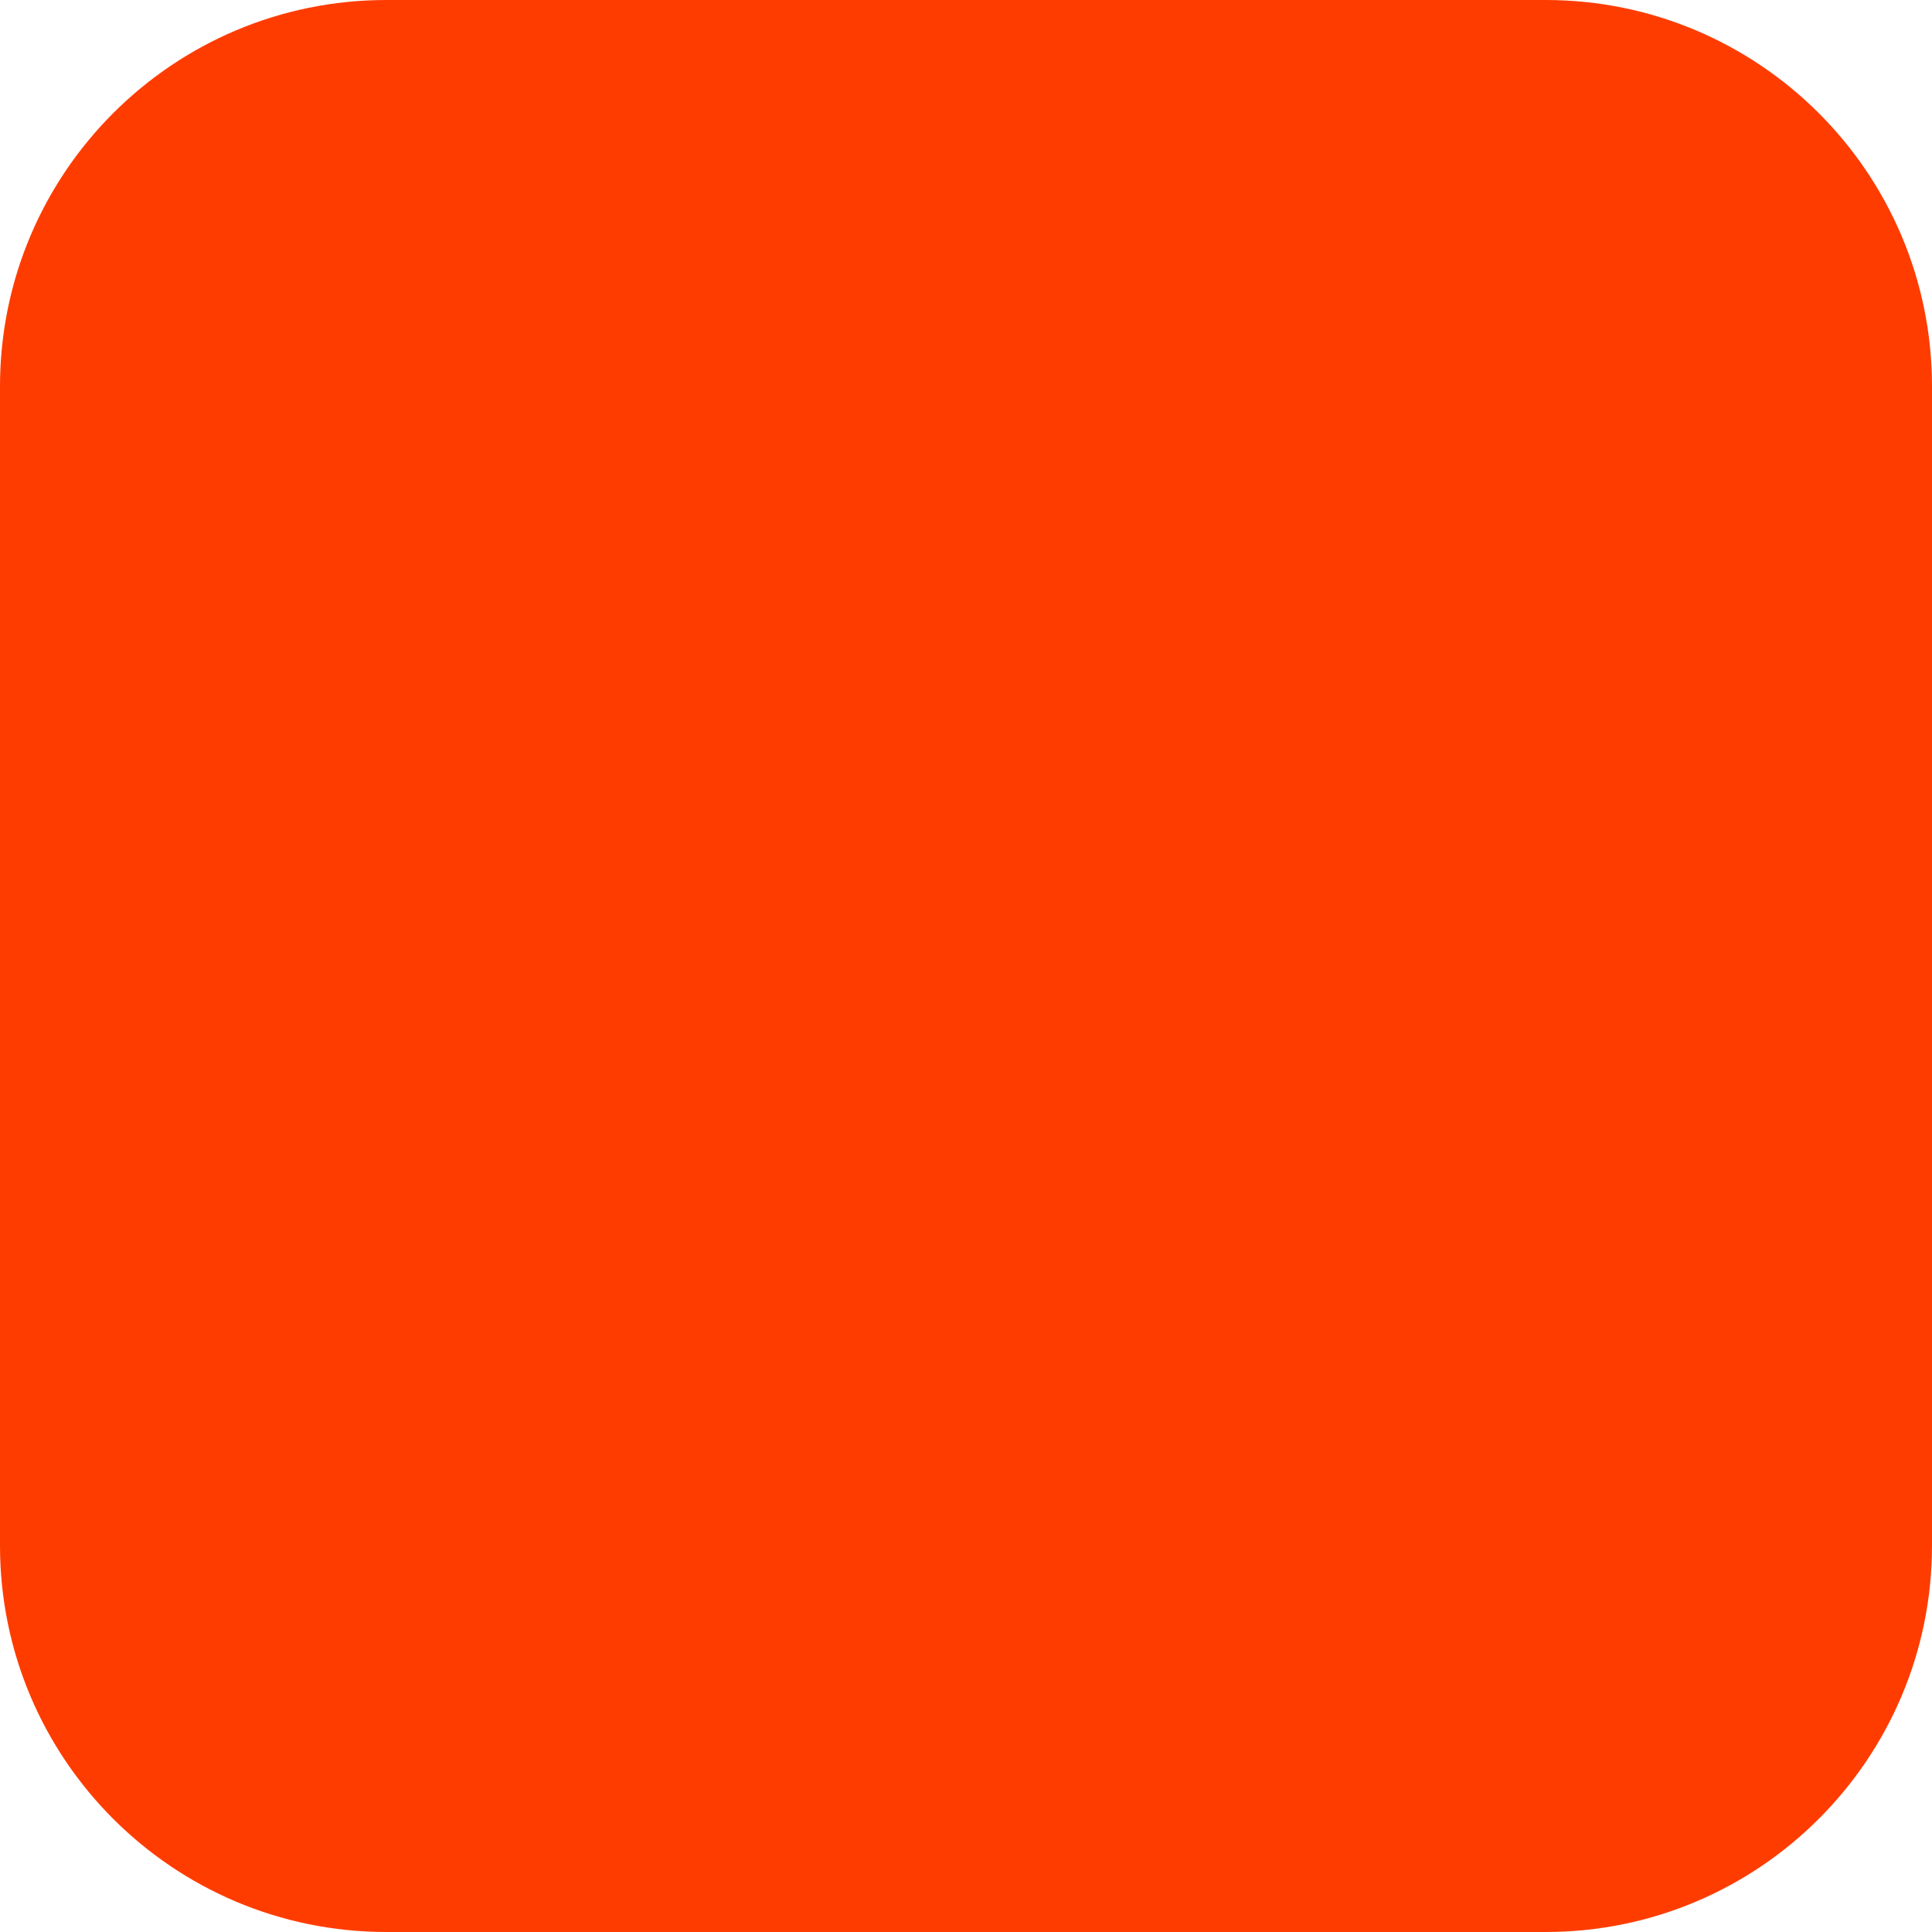
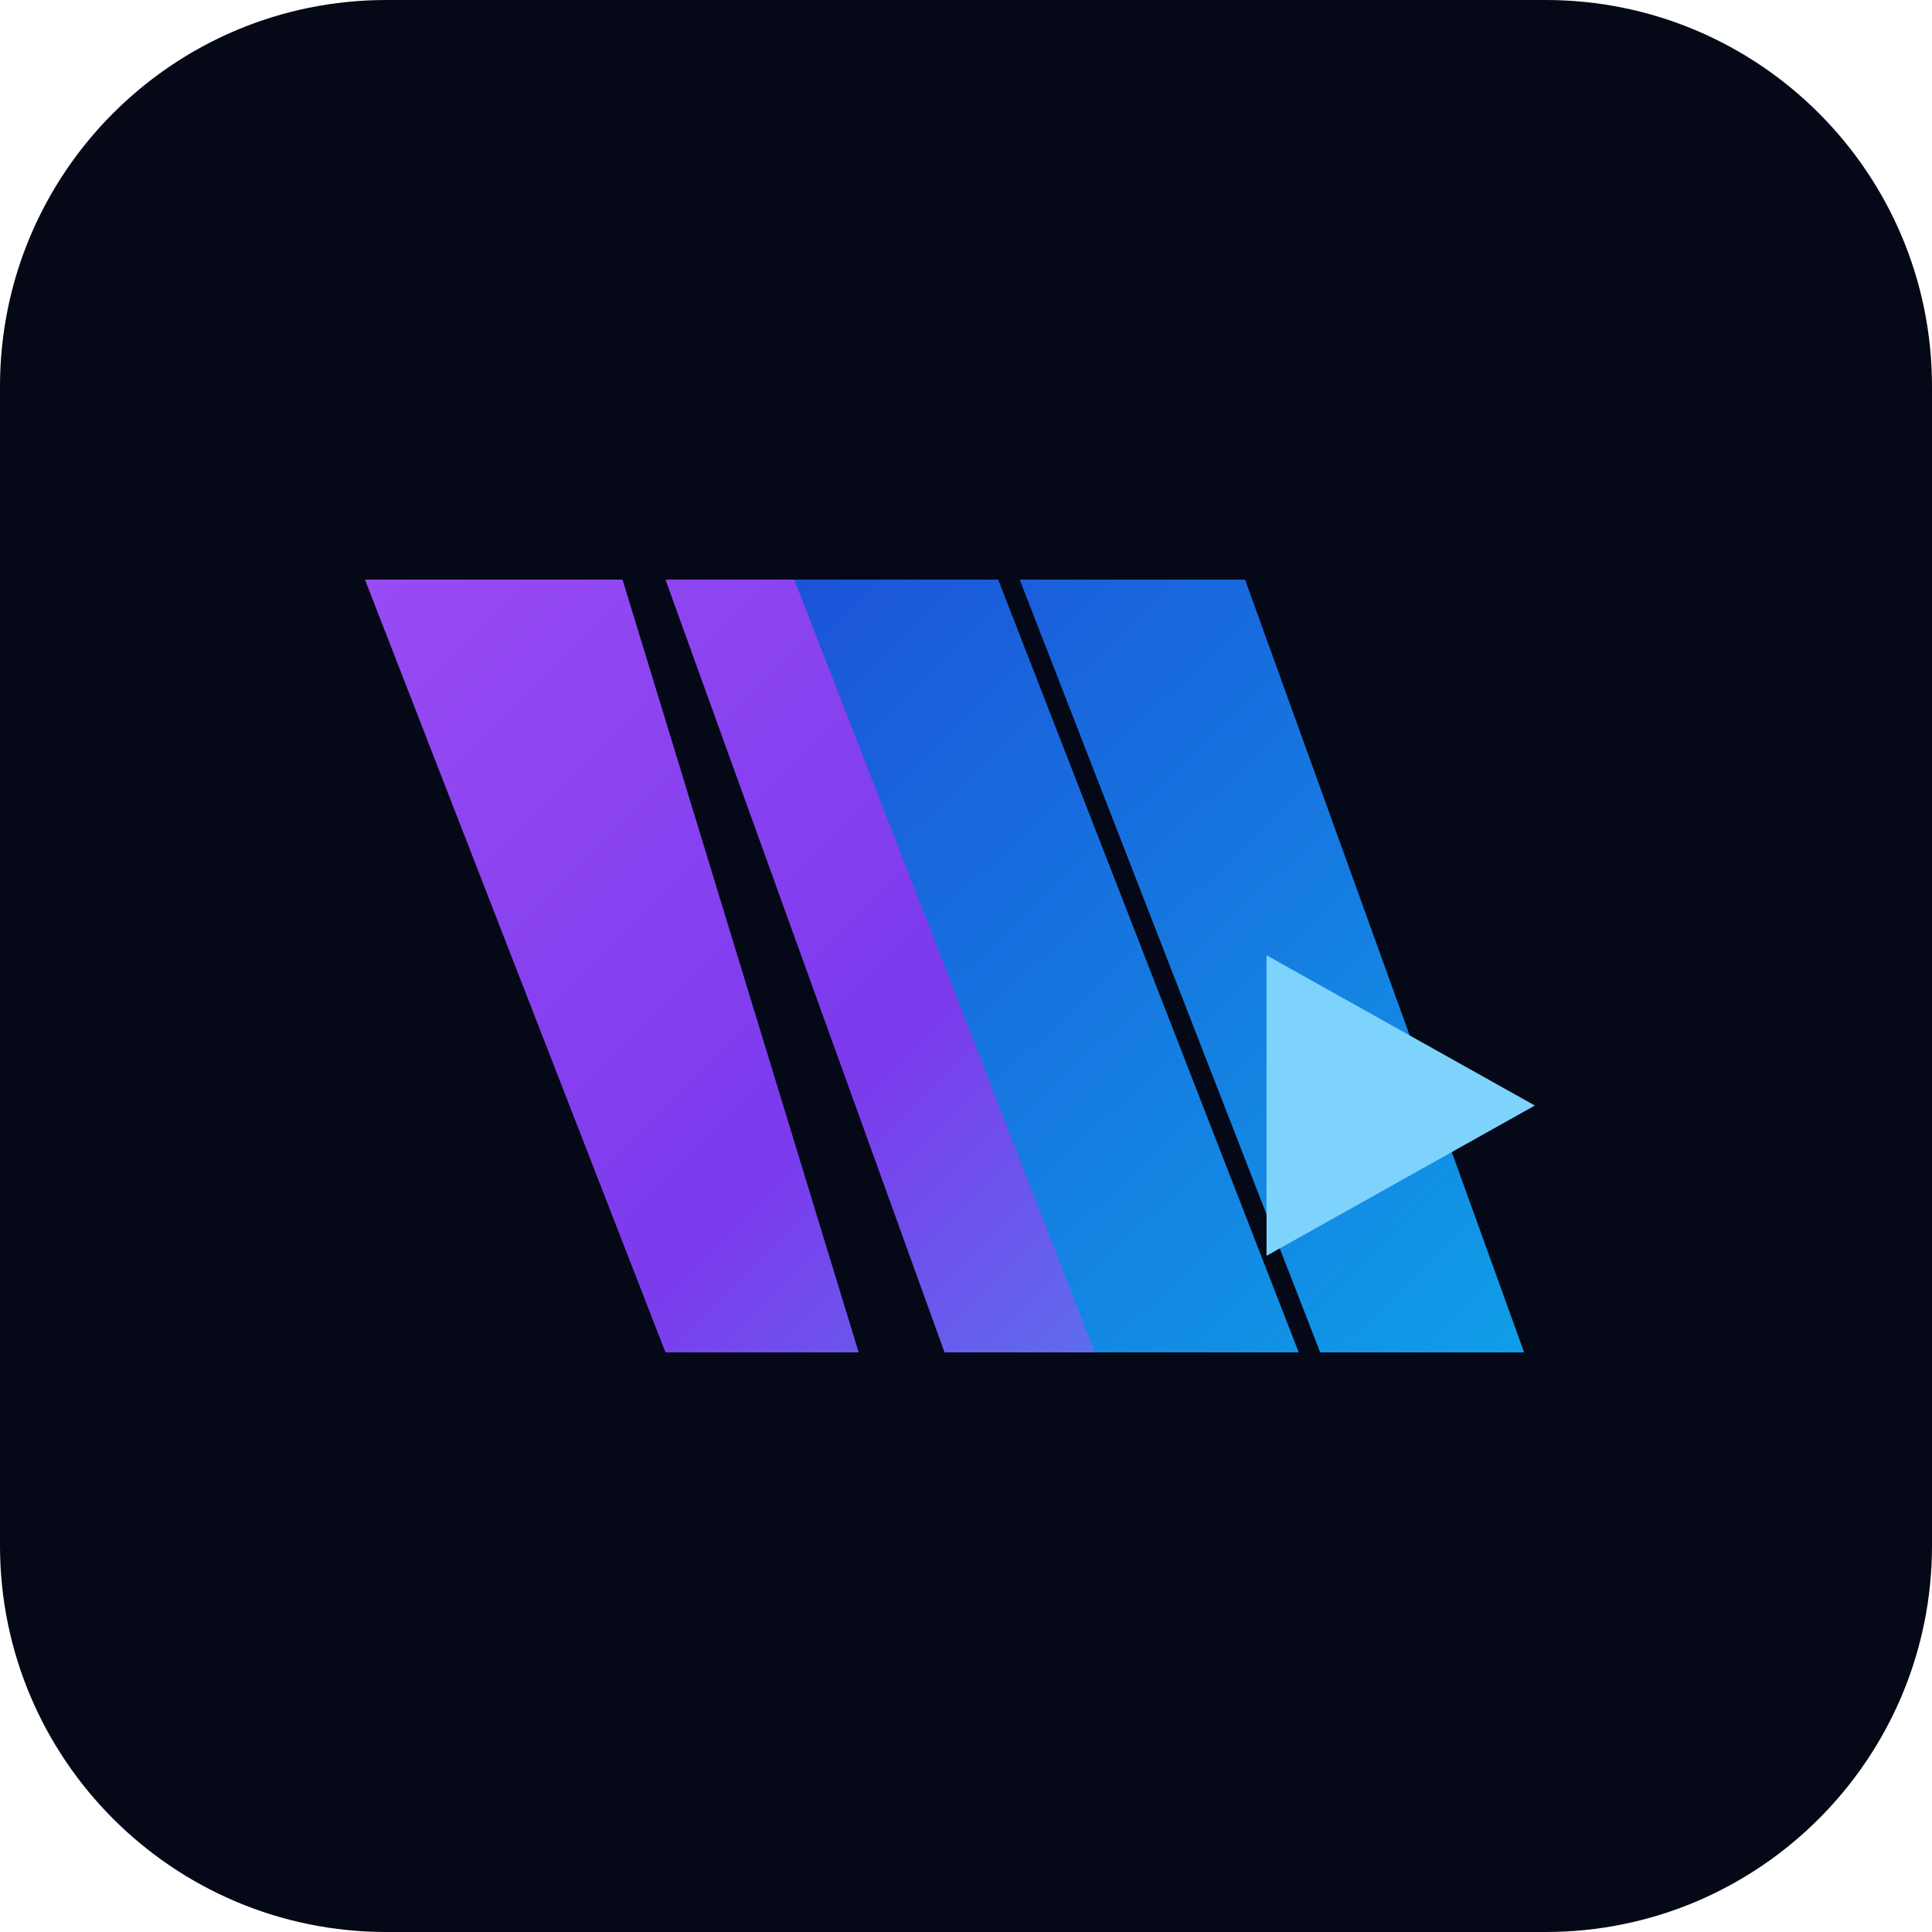
<svg xmlns="http://www.w3.org/2000/svg" width="180" height="180" viewBox="0 0 180 180" fill="none">
-   <rect width="180" height="180" rx="36" fill="#FF3C00" />
+   <defs>
+     <linearGradient id="brandGradient" x1="18" y1="18" x2="162" y2="162" gradientUnits="userSpaceOnUse">
+       <stop stop-color="#A855F7" />
+       <stop offset="0.5" stop-color="#7C3AED" />
+       <stop offset="1" stop-color="#22D3EE" />
+     </linearGradient>
+     <linearGradient id="brandAccent" x1="70" y1="48" x2="150" y2="132" gradientUnits="userSpaceOnUse">
+       <stop stop-color="#1D4ED8" />
+       <stop offset="1" stop-color="#0EA5E9" />
+     </linearGradient>
+   </defs>
+   <rect width="180" height="180" rx="36" fill="#050816" />
+   <path d="M34 54L62 126H80L58 54H34Z" fill="url(#brandGradient)" />
+   <path d="M62 54L88 126H106L80 54H62Z" fill="url(#brandGradient)" />
+   <path d="M74 54L102 126H121L93 54H74Z" fill="url(#brandAccent)" />
+   <path d="M95 54L123 126H142L116 54H95Z" fill="url(#brandAccent)" />
+   <path d="M118 89L143 103L118 117V89Z" fill="#7DD3FC" />
</svg>
